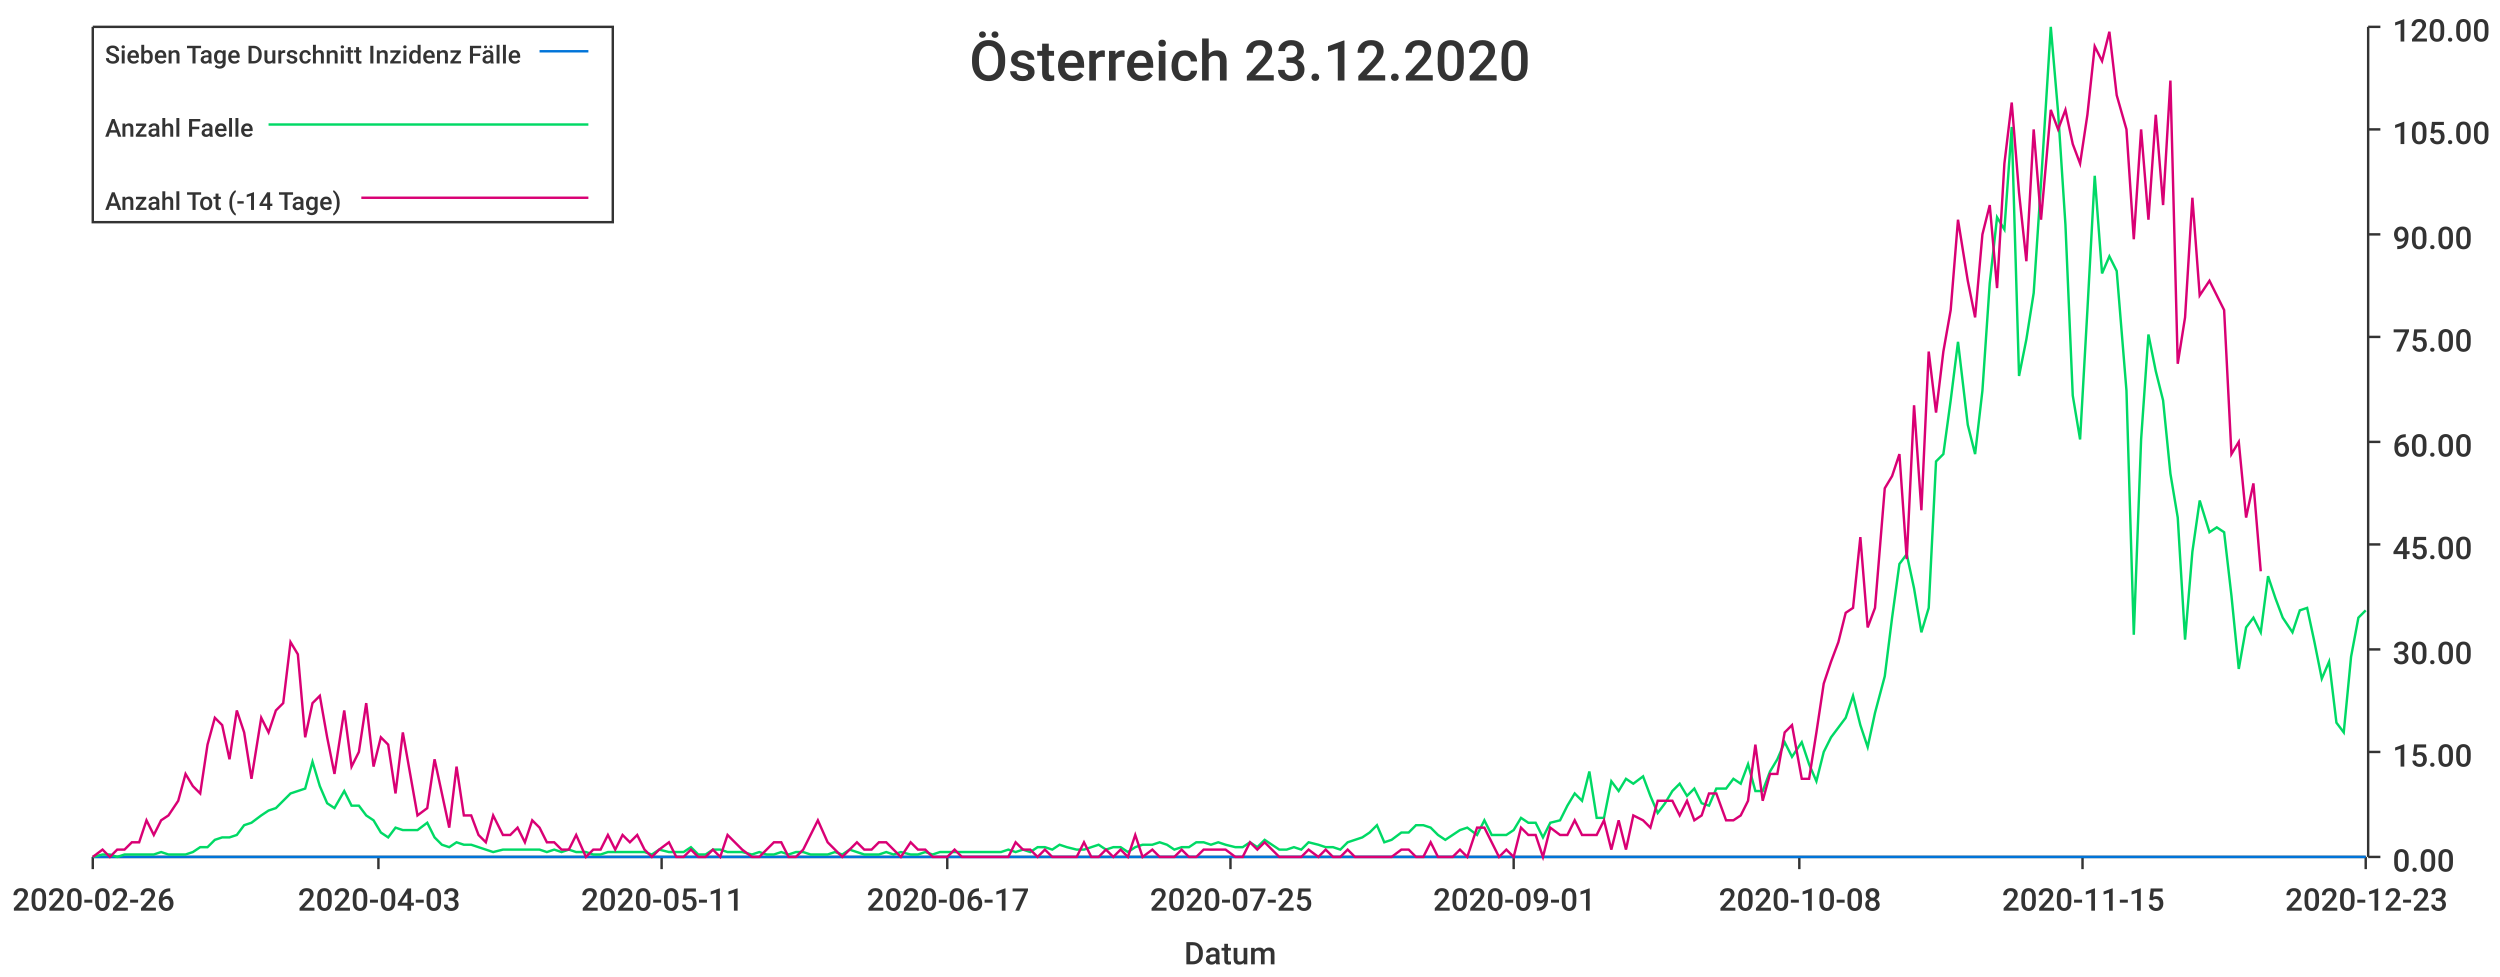
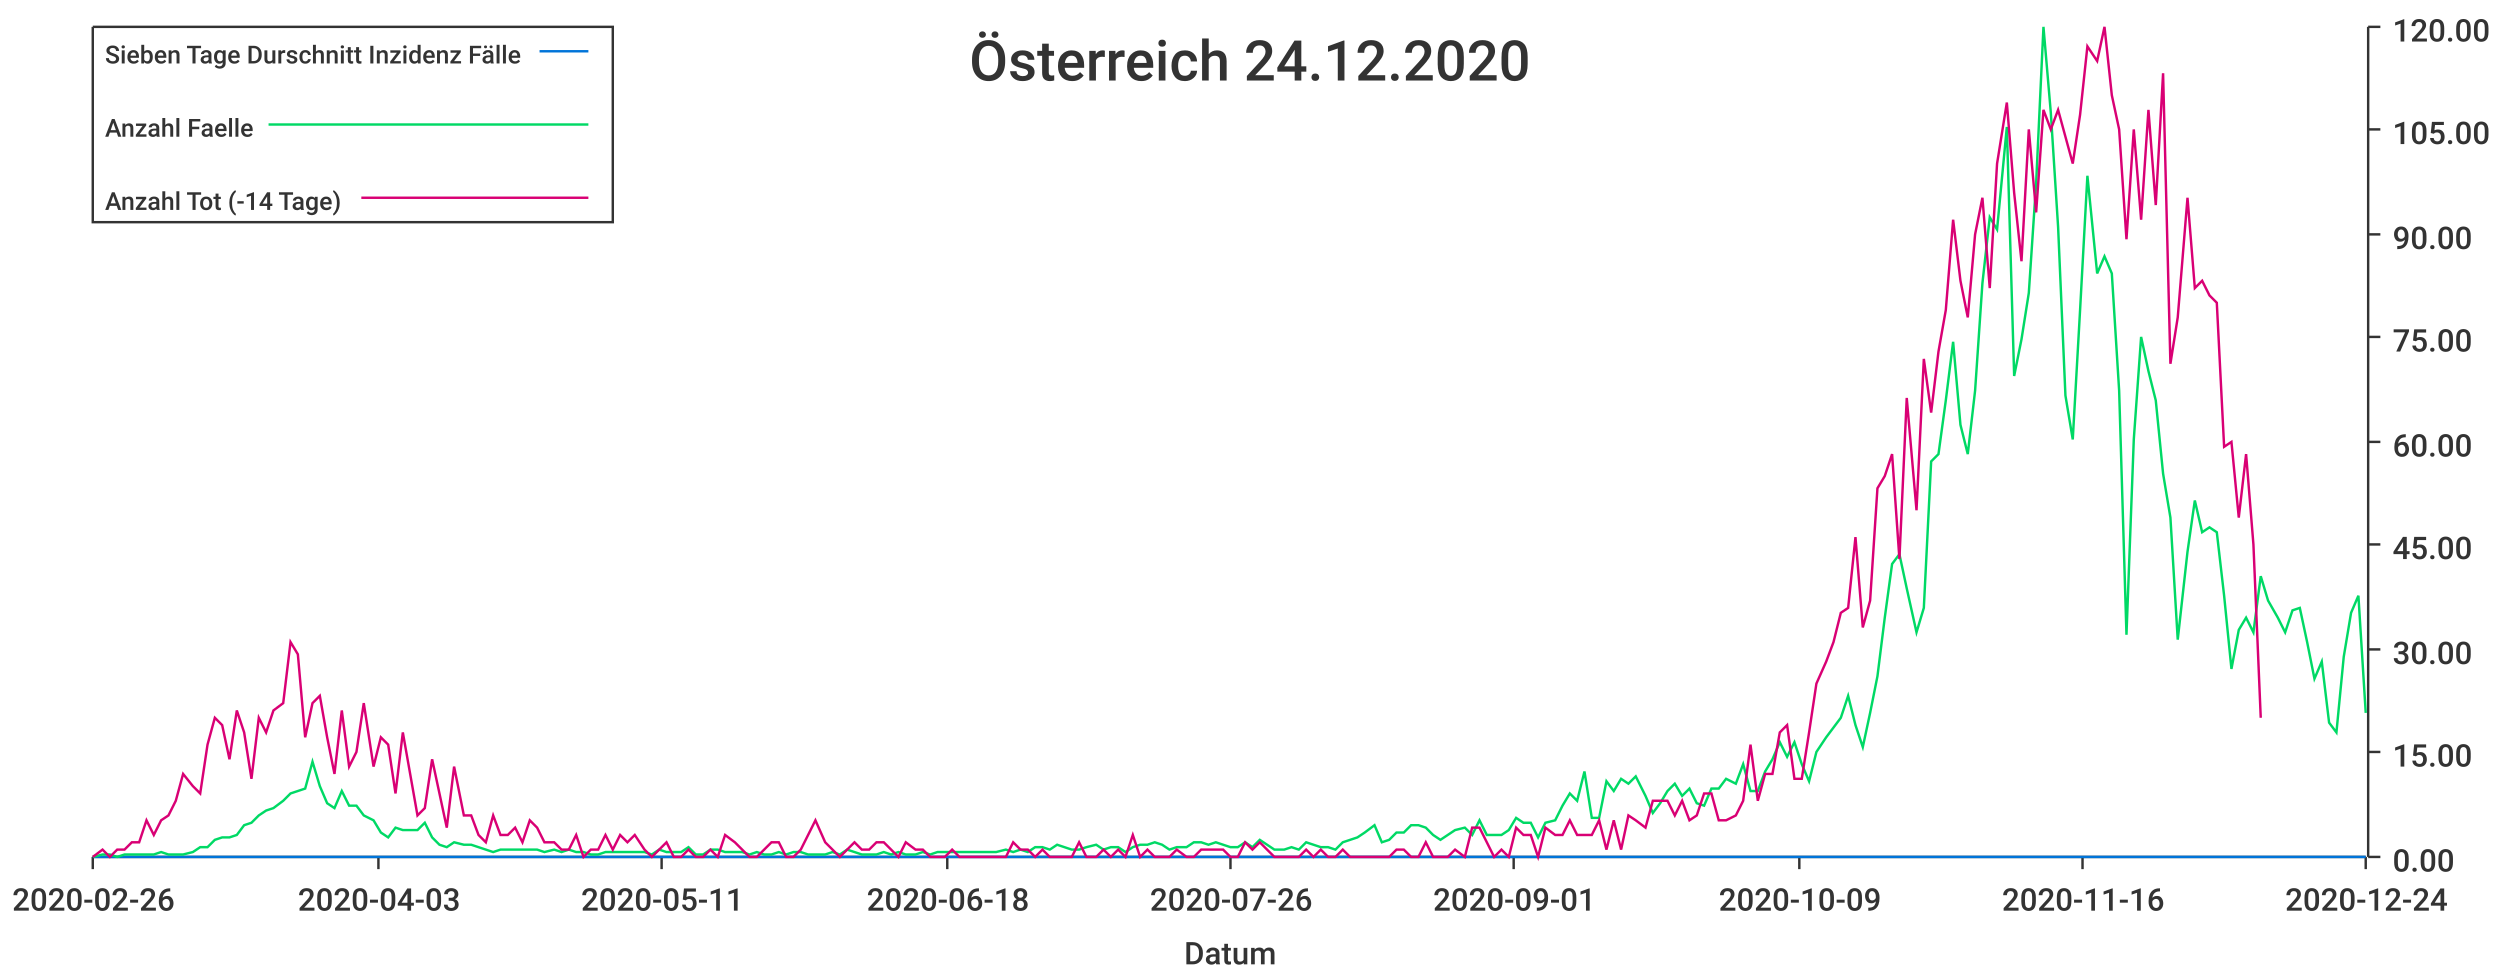
<svg xmlns="http://www.w3.org/2000/svg" width="1024" height="400">\n<path d="M 0 0 L 1024 0 L 1024 400 L 0 400 L 0 0" style="stroke-width:0;stroke:rgba(255,255,255,1.0);fill:rgba(255,255,255,1.0)" />
  <path d="M 38 11 L 969 11 L 969 351 L 38 351 L 38 11" style="stroke-width:0;stroke:rgba(255,255,255,1.0);fill:rgba(255,255,255,1.0)" />
  <path d="M 38 351 L 969 351" style="stroke-width:1;stroke:rgba(51,51,51,1.0);fill:none" />
  <path d="M 38 351 L 38 356" style="stroke-width:1;stroke:rgba(51,51,51,1.0);fill:none" />
  <text x="5" y="373" style="stroke-width:0;stroke:none;fill:rgba(51,51,51,1.0);font-size:12.8px;font-family:'Roboto Medium',sans-serif">2020-02-26</text>
  <path d="M 155 351 L 155 356" style="stroke-width:1;stroke:rgba(51,51,51,1.0);fill:none" />
  <text x="122" y="373" style="stroke-width:0;stroke:none;fill:rgba(51,51,51,1.0);font-size:12.8px;font-family:'Roboto Medium',sans-serif">2020-04-03</text>
  <path d="M 271 351 L 271 356" style="stroke-width:1;stroke:rgba(51,51,51,1.0);fill:none" />
  <text x="238" y="373" style="stroke-width:0;stroke:none;fill:rgba(51,51,51,1.0);font-size:12.8px;font-family:'Roboto Medium',sans-serif">2020-05-11</text>
  <path d="M 388 351 L 388 356" style="stroke-width:1;stroke:rgba(51,51,51,1.0);fill:none" />
-   <text x="355" y="373" style="stroke-width:0;stroke:none;fill:rgba(51,51,51,1.0);font-size:12.8px;font-family:'Roboto Medium',sans-serif">2020-06-17</text>
+   <text x="355" y="373" style="stroke-width:0;stroke:none;fill:rgba(51,51,51,1.0);font-size:12.8px;font-family:'Roboto Medium',sans-serif">2020-06-18</text>
  <path d="M 504 351 L 504 356" style="stroke-width:1;stroke:rgba(51,51,51,1.0);fill:none" />
-   <text x="471" y="373" style="stroke-width:0;stroke:none;fill:rgba(51,51,51,1.0);font-size:12.8px;font-family:'Roboto Medium',sans-serif">2020-07-25</text>
+   <text x="471" y="373" style="stroke-width:0;stroke:none;fill:rgba(51,51,51,1.0);font-size:12.8px;font-family:'Roboto Medium',sans-serif">2020-07-26</text>
  <path d="M 620 351 L 620 356" style="stroke-width:1;stroke:rgba(51,51,51,1.0);fill:none" />
  <text x="587" y="373" style="stroke-width:0;stroke:none;fill:rgba(51,51,51,1.0);font-size:12.8px;font-family:'Roboto Medium',sans-serif">2020-09-01</text>
  <path d="M 737 351 L 737 356" style="stroke-width:1;stroke:rgba(51,51,51,1.0);fill:none" />
-   <text x="704" y="373" style="stroke-width:0;stroke:none;fill:rgba(51,51,51,1.0);font-size:12.8px;font-family:'Roboto Medium',sans-serif">2020-10-08</text>
+   <text x="704" y="373" style="stroke-width:0;stroke:none;fill:rgba(51,51,51,1.0);font-size:12.8px;font-family:'Roboto Medium',sans-serif">2020-10-09</text>
  <path d="M 853 351 L 853 356" style="stroke-width:1;stroke:rgba(51,51,51,1.0);fill:none" />
-   <text x="820" y="373" style="stroke-width:0;stroke:none;fill:rgba(51,51,51,1.0);font-size:12.8px;font-family:'Roboto Medium',sans-serif">2020-11-15</text>
+   <text x="820" y="373" style="stroke-width:0;stroke:none;fill:rgba(51,51,51,1.0);font-size:12.8px;font-family:'Roboto Medium',sans-serif">2020-11-16</text>
  <path d="M 969 351 L 969 356" style="stroke-width:1;stroke:rgba(51,51,51,1.0);fill:none" />
-   <text x="936" y="373" style="stroke-width:0;stroke:none;fill:rgba(51,51,51,1.0);font-size:12.8px;font-family:'Roboto Medium',sans-serif">2020-12-23</text>
+   <text x="936" y="373" style="stroke-width:0;stroke:none;fill:rgba(51,51,51,1.0);font-size:12.8px;font-family:'Roboto Medium',sans-serif">2020-12-24</text>
  <text x="485" y="395" style="stroke-width:0;stroke:none;fill:rgba(51,51,51,1.0);font-size:12.8px;font-family:'Roboto Medium',sans-serif">Datum</text>
  <path d="M 970 351 L 970 11" style="stroke-width:1;stroke:rgba(51,51,51,1.0);fill:none" />
  <path d="M 970 351 L 975 351" style="stroke-width:1;stroke:rgba(51,51,51,1.0);fill:none" />
  <text x="980" y="357" style="stroke-width:0;stroke:none;fill:rgba(51,51,51,1.0);font-size:12.8px;font-family:'Roboto Medium',sans-serif">0.00</text>
  <path d="M 970 308 L 975 308" style="stroke-width:1;stroke:rgba(51,51,51,1.0);fill:none" />
  <text x="980" y="314" style="stroke-width:0;stroke:none;fill:rgba(51,51,51,1.0);font-size:12.8px;font-family:'Roboto Medium',sans-serif">15.00</text>
  <path d="M 970 266 L 975 266" style="stroke-width:1;stroke:rgba(51,51,51,1.0);fill:none" />
  <text x="980" y="272" style="stroke-width:0;stroke:none;fill:rgba(51,51,51,1.0);font-size:12.8px;font-family:'Roboto Medium',sans-serif">30.00</text>
  <path d="M 970 223 L 975 223" style="stroke-width:1;stroke:rgba(51,51,51,1.0);fill:none" />
  <text x="980" y="229" style="stroke-width:0;stroke:none;fill:rgba(51,51,51,1.0);font-size:12.8px;font-family:'Roboto Medium',sans-serif">45.00</text>
  <path d="M 970 181 L 975 181" style="stroke-width:1;stroke:rgba(51,51,51,1.0);fill:none" />
  <text x="980" y="187" style="stroke-width:0;stroke:none;fill:rgba(51,51,51,1.0);font-size:12.8px;font-family:'Roboto Medium',sans-serif">60.00</text>
  <path d="M 970 138 L 975 138" style="stroke-width:1;stroke:rgba(51,51,51,1.0);fill:none" />
  <text x="980" y="144" style="stroke-width:0;stroke:none;fill:rgba(51,51,51,1.0);font-size:12.8px;font-family:'Roboto Medium',sans-serif">75.00</text>
  <path d="M 970 96 L 975 96" style="stroke-width:1;stroke:rgba(51,51,51,1.0);fill:none" />
  <text x="980" y="102" style="stroke-width:0;stroke:none;fill:rgba(51,51,51,1.0);font-size:12.8px;font-family:'Roboto Medium',sans-serif">90.00</text>
  <path d="M 970 53 L 975 53" style="stroke-width:1;stroke:rgba(51,51,51,1.0);fill:none" />
  <text x="980" y="59" style="stroke-width:0;stroke:none;fill:rgba(51,51,51,1.0);font-size:12.8px;font-family:'Roboto Medium',sans-serif">105.00</text>
  <path d="M 970 11 L 975 11" style="stroke-width:1;stroke:rgba(51,51,51,1.0);fill:none" />
  <text x="980" y="17" style="stroke-width:0;stroke:none;fill:rgba(51,51,51,1.0);font-size:12.8px;font-family:'Roboto Medium',sans-serif">120.00</text>
-   <path d="M 38 351 L 42 351 L 45 351 L 48 351 L 51 351 L 54 351 L 57 351 L 60 351 L 63 351 L 66 351 L 69 351 L 73 351 L 76 351 L 79 351 L 82 351 L 85 351 L 88 351 L 91 351 L 94 351 L 97 351 L 100 351 L 103 351 L 107 351 L 110 351 L 113 351 L 116 351 L 119 351 L 122 351 L 125 351 L 128 351 L 131 351 L 134 351 L 137 351 L 141 351 L 144 351 L 147 351 L 150 351 L 153 351 L 156 351 L 159 351 L 162 351 L 165 351 L 168 351 L 171 351 L 175 351 L 178 351 L 181 351 L 184 351 L 187 351 L 190 351 L 193 351 L 196 351 L 199 351 L 202 351 L 206 351 L 209 351 L 212 351 L 215 351 L 218 351 L 221 351 L 224 351 L 227 351 L 230 351 L 233 351 L 236 351 L 240 351 L 243 351 L 246 351 L 249 351 L 252 351 L 255 351 L 258 351 L 261 351 L 264 351 L 267 351 L 270 351 L 274 351 L 277 351 L 280 351 L 283 351 L 286 351 L 289 351 L 292 351 L 295 351 L 298 351 L 301 351 L 304 351 L 308 351 L 311 351 L 314 351 L 317 351 L 320 351 L 323 351 L 326 351 L 329 351 L 332 351 L 335 351 L 339 351 L 342 351 L 345 351 L 348 351 L 351 351 L 354 351 L 357 351 L 360 351 L 363 351 L 366 351 L 369 351 L 373 351 L 376 351 L 379 351 L 382 351 L 385 351 L 388 351 L 391 351 L 394 351 L 397 351 L 400 351 L 403 351 L 407 351 L 410 351 L 413 351 L 416 351 L 419 351 L 422 351 L 425 351 L 428 351 L 431 351 L 434 351 L 437 351 L 441 351 L 444 351 L 447 351 L 450 351 L 453 351 L 456 351 L 459 351 L 462 351 L 465 351 L 468 351 L 472 351 L 475 351 L 478 351 L 481 351 L 484 351 L 487 351 L 490 351 L 493 351 L 496 351 L 499 351 L 502 351 L 506 351 L 509 351 L 512 351 L 515 351 L 518 351 L 521 351 L 524 351 L 527 351 L 530 351 L 533 351 L 536 351 L 540 351 L 543 351 L 546 351 L 549 351 L 552 351 L 555 351 L 558 351 L 561 351 L 564 351 L 567 351 L 570 351 L 574 351 L 577 351 L 580 351 L 583 351 L 586 351 L 589 351 L 592 351 L 595 351 L 598 351 L 601 351 L 605 351 L 608 351 L 611 351 L 614 351 L 617 351 L 620 351 L 623 351 L 626 351 L 629 351 L 632 351 L 635 351 L 639 351 L 642 351 L 645 351 L 648 351 L 651 351 L 654 351 L 657 351 L 660 351 L 663 351 L 666 351 L 669 351 L 673 351 L 676 351 L 679 351 L 682 351 L 685 351 L 688 351 L 691 351 L 694 351 L 697 351 L 700 351 L 703 351 L 707 351 L 710 351 L 713 351 L 716 351 L 719 351 L 722 351 L 725 351 L 728 351 L 731 351 L 734 351 L 738 351 L 741 351 L 744 351 L 747 351 L 750 351 L 753 351 L 756 351 L 759 351 L 762 351 L 765 351 L 768 351 L 772 351 L 775 351 L 778 351 L 781 351 L 784 351 L 787 351 L 790 351 L 793 351 L 796 351 L 799 351 L 802 351 L 806 351 L 809 351 L 812 351 L 815 351 L 818 351 L 821 351 L 824 351 L 827 351 L 830 351 L 833 351 L 836 351 L 840 351 L 843 351 L 846 351 L 849 351 L 852 351 L 855 351 L 858 351 L 861 351 L 864 351 L 867 351 L 871 351 L 874 351 L 877 351 L 880 351 L 883 351 L 886 351 L 889 351 L 892 351 L 895 351 L 898 351 L 901 351 L 905 351 L 908 351 L 911 351 L 914 351 L 917 351 L 920 351 L 923 351 L 926 351 L 929 351 L 932 351 L 935 351 L 939 351 L 942 351 L 945 351 L 948 351 L 951 351 L 954 351 L 957 351 L 960 351 L 963 351 L 966 351 L 969 351" style="stroke-width:1;stroke:rgba(0,116,217,1.0);fill:none" />
-   <path d="M 38 351 L 42 350 L 45 350 L 48 351 L 51 350 L 54 350 L 57 350 L 60 350 L 63 350 L 66 349 L 69 350 L 73 350 L 76 350 L 79 349 L 82 347 L 85 347 L 88 344 L 91 343 L 94 343 L 97 342 L 100 338 L 103 337 L 107 334 L 110 332 L 113 331 L 116 328 L 119 325 L 122 324 L 125 323 L 128 312 L 131 322 L 134 329 L 137 331 L 141 324 L 144 330 L 147 330 L 150 334 L 153 336 L 156 341 L 159 343 L 162 339 L 165 340 L 168 340 L 171 340 L 175 337 L 178 343 L 181 346 L 184 347 L 187 345 L 190 346 L 193 346 L 196 347 L 199 348 L 202 349 L 206 348 L 209 348 L 212 348 L 215 348 L 218 348 L 221 348 L 224 349 L 227 348 L 230 349 L 233 348 L 236 349 L 240 349 L 243 350 L 246 350 L 249 349 L 252 349 L 255 349 L 258 349 L 261 349 L 264 349 L 267 350 L 270 348 L 274 349 L 277 349 L 280 349 L 283 347 L 286 350 L 289 350 L 292 348 L 295 348 L 298 349 L 301 349 L 304 349 L 308 350 L 311 349 L 314 350 L 317 350 L 320 349 L 323 350 L 326 349 L 329 349 L 332 350 L 335 350 L 339 350 L 342 349 L 345 350 L 348 348 L 351 349 L 354 350 L 357 350 L 360 350 L 363 349 L 366 350 L 369 349 L 373 350 L 376 350 L 379 349 L 382 350 L 385 349 L 388 349 L 391 349 L 394 349 L 397 349 L 400 349 L 403 349 L 407 349 L 410 349 L 413 348 L 416 349 L 419 348 L 422 349 L 425 347 L 428 347 L 431 348 L 434 346 L 437 347 L 441 348 L 444 348 L 447 347 L 450 346 L 453 348 L 456 347 L 459 347 L 462 349 L 465 347 L 468 346 L 472 346 L 475 345 L 478 346 L 481 348 L 484 347 L 487 347 L 490 345 L 493 345 L 496 346 L 499 345 L 502 346 L 506 347 L 509 347 L 512 345 L 515 347 L 518 344 L 521 346 L 524 348 L 527 348 L 530 347 L 533 348 L 536 345 L 540 346 L 543 347 L 546 347 L 549 348 L 552 345 L 555 344 L 558 343 L 561 341 L 564 338 L 567 345 L 570 344 L 574 341 L 577 341 L 580 338 L 583 338 L 586 339 L 589 342 L 592 344 L 595 342 L 598 340 L 601 339 L 605 342 L 608 336 L 611 342 L 614 342 L 617 342 L 620 340 L 623 335 L 626 337 L 629 337 L 632 343 L 635 337 L 639 336 L 642 330 L 645 325 L 648 328 L 651 316 L 654 335 L 657 335 L 660 320 L 663 324 L 666 319 L 669 321 L 673 318 L 676 326 L 679 333 L 682 329 L 685 324 L 688 321 L 691 326 L 694 323 L 697 329 L 700 330 L 703 323 L 707 323 L 710 319 L 713 321 L 716 313 L 719 324 L 722 324 L 725 316 L 728 311 L 731 304 L 734 310 L 738 304 L 741 313 L 744 320 L 747 308 L 750 302 L 753 298 L 756 294 L 759 285 L 762 297 L 765 306 L 768 292 L 772 277 L 775 253 L 778 231 L 781 227 L 784 241 L 787 259 L 790 249 L 793 189 L 796 186 L 799 164 L 802 140 L 806 174 L 809 186 L 812 160 L 815 116 L 818 89 L 821 94 L 824 52 L 827 154 L 830 139 L 833 120 L 836 75 L 840 11 L 843 46 L 846 92 L 849 162 L 852 180 L 855 127 L 858 72 L 861 112 L 864 105 L 867 111 L 871 160 L 874 260 L 877 180 L 880 137 L 883 152 L 886 164 L 889 194 L 892 212 L 895 262 L 898 226 L 901 205 L 905 218 L 908 216 L 911 218 L 914 244 L 917 274 L 920 257 L 923 253 L 926 259 L 929 236 L 932 245 L 935 253 L 939 259 L 942 250 L 945 249 L 948 263 L 951 278 L 954 271 L 957 296 L 960 300 L 963 269 L 966 253 L 969 250" style="stroke-width:1;stroke:rgba(0,217,101,1.0);fill:none" />
-   <path d="M 38 351 L 42 348 L 45 351 L 48 348 L 51 348 L 54 345 L 57 345 L 60 336 L 63 342 L 66 336 L 69 334 L 73 328 L 76 317 L 79 322 L 82 325 L 85 305 L 88 294 L 91 297 L 94 311 L 97 291 L 100 300 L 103 319 L 107 294 L 110 300 L 113 291 L 116 288 L 119 263 L 122 268 L 125 302 L 128 288 L 131 285 L 134 302 L 137 317 L 141 291 L 144 314 L 147 308 L 150 288 L 153 314 L 156 302 L 159 305 L 162 325 L 165 300 L 168 317 L 171 334 L 175 331 L 178 311 L 181 325 L 184 339 L 187 314 L 190 334 L 193 334 L 196 342 L 199 345 L 202 334 L 206 342 L 209 342 L 212 339 L 215 345 L 218 336 L 221 339 L 224 345 L 227 345 L 230 348 L 233 348 L 236 342 L 240 351 L 243 348 L 246 348 L 249 342 L 252 348 L 255 342 L 258 345 L 261 342 L 264 348 L 267 351 L 270 348 L 274 345 L 277 351 L 280 351 L 283 348 L 286 351 L 289 351 L 292 348 L 295 351 L 298 342 L 301 345 L 304 348 L 308 351 L 311 351 L 314 348 L 317 345 L 320 345 L 323 351 L 326 351 L 329 348 L 332 342 L 335 336 L 339 345 L 342 348 L 345 351 L 348 348 L 351 345 L 354 348 L 357 348 L 360 345 L 363 345 L 366 348 L 369 351 L 373 345 L 376 348 L 379 348 L 382 351 L 385 351 L 388 351 L 391 348 L 394 351 L 397 351 L 400 351 L 403 351 L 407 351 L 410 351 L 413 351 L 416 345 L 419 348 L 422 348 L 425 351 L 428 348 L 431 351 L 434 351 L 437 351 L 441 351 L 444 345 L 447 351 L 450 351 L 453 348 L 456 351 L 459 348 L 462 351 L 465 342 L 468 351 L 472 348 L 475 351 L 478 351 L 481 351 L 484 348 L 487 351 L 490 351 L 493 348 L 496 348 L 499 348 L 502 348 L 506 351 L 509 351 L 512 345 L 515 348 L 518 345 L 521 348 L 524 351 L 527 351 L 530 351 L 533 351 L 536 348 L 540 351 L 543 348 L 546 351 L 549 351 L 552 348 L 555 351 L 558 351 L 561 351 L 564 351 L 567 351 L 570 351 L 574 348 L 577 348 L 580 351 L 583 351 L 586 345 L 589 351 L 592 351 L 595 351 L 598 348 L 601 351 L 605 339 L 608 339 L 611 345 L 614 351 L 617 348 L 620 351 L 623 339 L 626 342 L 629 342 L 632 351 L 635 339 L 639 342 L 642 342 L 645 336 L 648 342 L 651 342 L 654 342 L 657 336 L 660 348 L 663 336 L 666 348 L 669 334 L 673 336 L 676 339 L 679 328 L 682 328 L 685 328 L 688 334 L 691 328 L 694 336 L 697 334 L 700 325 L 703 325 L 707 336 L 710 336 L 713 334 L 716 328 L 719 305 L 722 328 L 725 317 L 728 317 L 731 300 L 734 297 L 738 319 L 741 319 L 744 300 L 747 280 L 750 271 L 753 263 L 756 251 L 759 249 L 762 220 L 765 257 L 768 249 L 772 200 L 775 195 L 778 186 L 781 229 L 784 166 L 787 209 L 790 144 L 793 169 L 796 144 L 799 127 L 802 90 L 806 115 L 809 130 L 812 96 L 815 84 L 818 118 L 821 67 L 824 42 L 827 79 L 830 107 L 833 53 L 836 90 L 840 45 L 843 53 L 846 45 L 849 59 L 852 67 L 855 47 L 858 19 L 861 25 L 864 13 L 867 39 L 871 53 L 874 98 L 877 53 L 880 90 L 883 47 L 886 84 L 889 33 L 892 149 L 895 130 L 898 81 L 901 121 L 905 115 L 908 121 L 911 127 L 914 186 L 917 181 L 920 212 L 923 198 L 926 234" style="stroke-width:1;stroke:rgba(217,0,116,1.0);fill:none" />
-   <text x="397" y="33" style="stroke-width:0;stroke:none;fill:rgba(51,51,51,1.0);font-size:23.0px;font-family:'Roboto Medium',sans-serif">Österreich 23.12.2020</text>
+   <path d="M 38 351 L 42 351 L 45 351 L 48 351 L 51 351 L 54 351 L 57 351 L 60 351 L 63 351 L 66 351 L 69 351 L 72 351 L 75 351 L 79 351 L 82 351 L 85 351 L 88 351 L 91 351 L 94 351 L 97 351 L 100 351 L 103 351 L 106 351 L 109 351 L 112 351 L 116 351 L 119 351 L 122 351 L 125 351 L 128 351 L 131 351 L 134 351 L 137 351 L 140 351 L 143 351 L 146 351 L 149 351 L 153 351 L 156 351 L 159 351 L 162 351 L 165 351 L 168 351 L 171 351 L 174 351 L 177 351 L 180 351 L 183 351 L 186 351 L 190 351 L 193 351 L 196 351 L 199 351 L 202 351 L 205 351 L 208 351 L 211 351 L 214 351 L 217 351 L 220 351 L 223 351 L 227 351 L 230 351 L 233 351 L 236 351 L 239 351 L 242 351 L 245 351 L 248 351 L 251 351 L 254 351 L 257 351 L 260 351 L 264 351 L 267 351 L 270 351 L 273 351 L 276 351 L 279 351 L 282 351 L 285 351 L 288 351 L 291 351 L 294 351 L 297 351 L 301 351 L 304 351 L 307 351 L 310 351 L 313 351 L 316 351 L 319 351 L 322 351 L 325 351 L 328 351 L 331 351 L 334 351 L 338 351 L 341 351 L 344 351 L 347 351 L 350 351 L 353 351 L 356 351 L 359 351 L 362 351 L 365 351 L 368 351 L 371 351 L 375 351 L 378 351 L 381 351 L 384 351 L 387 351 L 390 351 L 393 351 L 396 351 L 399 351 L 402 351 L 405 351 L 408 351 L 412 351 L 415 351 L 418 351 L 421 351 L 424 351 L 427 351 L 430 351 L 433 351 L 436 351 L 439 351 L 442 351 L 445 351 L 449 351 L 452 351 L 455 351 L 458 351 L 461 351 L 464 351 L 467 351 L 470 351 L 473 351 L 476 351 L 479 351 L 482 351 L 486 351 L 489 351 L 492 351 L 495 351 L 498 351 L 501 351 L 504 351 L 507 351 L 510 351 L 513 351 L 516 351 L 519 351 L 522 351 L 526 351 L 529 351 L 532 351 L 535 351 L 538 351 L 541 351 L 544 351 L 547 351 L 550 351 L 553 351 L 556 351 L 559 351 L 563 351 L 566 351 L 569 351 L 572 351 L 575 351 L 578 351 L 581 351 L 584 351 L 587 351 L 590 351 L 593 351 L 596 351 L 600 351 L 603 351 L 606 351 L 609 351 L 612 351 L 615 351 L 618 351 L 621 351 L 624 351 L 627 351 L 630 351 L 633 351 L 637 351 L 640 351 L 643 351 L 646 351 L 649 351 L 652 351 L 655 351 L 658 351 L 661 351 L 664 351 L 667 351 L 670 351 L 674 351 L 677 351 L 680 351 L 683 351 L 686 351 L 689 351 L 692 351 L 695 351 L 698 351 L 701 351 L 704 351 L 707 351 L 711 351 L 714 351 L 717 351 L 720 351 L 723 351 L 726 351 L 729 351 L 732 351 L 735 351 L 738 351 L 741 351 L 744 351 L 748 351 L 751 351 L 754 351 L 757 351 L 760 351 L 763 351 L 766 351 L 769 351 L 772 351 L 775 351 L 778 351 L 781 351 L 785 351 L 788 351 L 791 351 L 794 351 L 797 351 L 800 351 L 803 351 L 806 351 L 809 351 L 812 351 L 815 351 L 818 351 L 822 351 L 825 351 L 828 351 L 831 351 L 834 351 L 837 351 L 840 351 L 843 351 L 846 351 L 849 351 L 852 351 L 855 351 L 859 351 L 862 351 L 865 351 L 868 351 L 871 351 L 874 351 L 877 351 L 880 351 L 883 351 L 886 351 L 889 351 L 892 351 L 896 351 L 899 351 L 902 351 L 905 351 L 908 351 L 911 351 L 914 351 L 917 351 L 920 351 L 923 351 L 926 351 L 929 351 L 933 351 L 936 351 L 939 351 L 942 351 L 945 351 L 948 351 L 951 351 L 954 351 L 957 351 L 960 351 L 963 351 L 966 351 L 969 351" style="stroke-width:1;stroke:rgba(0,116,217,1.0);fill:none" />
+   <path d="M 38 351 L 42 350 L 45 350 L 48 351 L 51 350 L 54 350 L 57 350 L 60 350 L 63 350 L 66 349 L 69 350 L 72 350 L 75 350 L 79 349 L 82 347 L 85 347 L 88 344 L 91 343 L 94 343 L 97 342 L 100 338 L 103 337 L 106 334 L 109 332 L 112 331 L 116 328 L 119 325 L 122 324 L 125 323 L 128 312 L 131 322 L 134 329 L 137 331 L 140 324 L 143 330 L 146 330 L 149 334 L 153 336 L 156 341 L 159 343 L 162 339 L 165 340 L 168 340 L 171 340 L 174 337 L 177 343 L 180 346 L 183 347 L 186 345 L 190 346 L 193 346 L 196 347 L 199 348 L 202 349 L 205 348 L 208 348 L 211 348 L 214 348 L 217 348 L 220 348 L 223 349 L 227 348 L 230 349 L 233 348 L 236 349 L 239 349 L 242 350 L 245 350 L 248 349 L 251 349 L 254 349 L 257 349 L 260 349 L 264 349 L 267 350 L 270 348 L 273 349 L 276 349 L 279 349 L 282 347 L 285 350 L 288 350 L 291 348 L 294 348 L 297 349 L 301 349 L 304 349 L 307 350 L 310 349 L 313 350 L 316 350 L 319 349 L 322 350 L 325 349 L 328 349 L 331 350 L 334 350 L 338 350 L 341 349 L 344 350 L 347 348 L 350 349 L 353 350 L 356 350 L 359 350 L 362 349 L 365 350 L 368 349 L 371 350 L 375 350 L 378 349 L 381 350 L 384 349 L 387 349 L 390 349 L 393 349 L 396 349 L 399 349 L 402 349 L 405 349 L 408 349 L 412 348 L 415 349 L 418 348 L 421 349 L 424 347 L 427 347 L 430 348 L 433 346 L 436 347 L 439 348 L 442 348 L 445 347 L 449 346 L 452 348 L 455 347 L 458 347 L 461 349 L 464 347 L 467 346 L 470 346 L 473 345 L 476 346 L 479 348 L 482 347 L 486 347 L 489 345 L 492 345 L 495 346 L 498 345 L 501 346 L 504 347 L 507 347 L 510 345 L 513 347 L 516 344 L 519 346 L 522 348 L 526 348 L 529 347 L 532 348 L 535 345 L 538 346 L 541 347 L 544 347 L 547 348 L 550 345 L 553 344 L 556 343 L 559 341 L 563 338 L 566 345 L 569 344 L 572 341 L 575 341 L 578 338 L 581 338 L 584 339 L 587 342 L 590 344 L 593 342 L 596 340 L 600 339 L 603 342 L 606 336 L 609 342 L 612 342 L 615 342 L 618 340 L 621 335 L 624 337 L 627 337 L 630 343 L 633 337 L 637 336 L 640 330 L 643 325 L 646 328 L 649 316 L 652 335 L 655 335 L 658 320 L 661 324 L 664 319 L 667 321 L 670 318 L 674 326 L 677 333 L 680 329 L 683 324 L 686 321 L 689 326 L 692 323 L 695 329 L 698 330 L 701 323 L 704 323 L 707 319 L 711 321 L 714 313 L 717 324 L 720 324 L 723 316 L 726 311 L 729 304 L 732 310 L 735 304 L 738 313 L 741 320 L 744 308 L 748 302 L 751 298 L 754 294 L 757 285 L 760 297 L 763 306 L 766 292 L 769 277 L 772 253 L 775 231 L 778 227 L 781 241 L 785 259 L 788 249 L 791 189 L 794 186 L 797 164 L 800 140 L 803 174 L 806 186 L 809 160 L 812 116 L 815 89 L 818 94 L 822 52 L 825 154 L 828 139 L 831 120 L 834 75 L 837 11 L 840 46 L 843 93 L 846 162 L 849 180 L 852 127 L 855 72 L 859 112 L 862 105 L 865 112 L 868 160 L 871 260 L 874 180 L 877 138 L 880 152 L 883 164 L 886 194 L 889 212 L 892 262 L 896 226 L 899 205 L 902 218 L 905 216 L 908 218 L 911 244 L 914 274 L 917 258 L 920 253 L 923 259 L 926 236 L 929 246 L 933 253 L 936 259 L 939 250 L 942 249 L 945 263 L 948 278 L 951 271 L 954 296 L 957 300 L 960 269 L 963 251 L 966 244 L 969 292" style="stroke-width:1;stroke:rgba(0,217,101,1.0);fill:none" />
+   <path d="M 38 351 L 42 348 L 45 351 L 48 348 L 51 348 L 54 345 L 57 345 L 60 336 L 63 342 L 66 336 L 69 334 L 72 328 L 75 317 L 79 322 L 82 325 L 85 305 L 88 294 L 91 297 L 94 311 L 97 291 L 100 300 L 103 319 L 106 294 L 109 300 L 112 291 L 116 288 L 119 263 L 122 268 L 125 302 L 128 288 L 131 285 L 134 302 L 137 317 L 140 291 L 143 314 L 146 308 L 149 288 L 153 314 L 156 302 L 159 305 L 162 325 L 165 300 L 168 317 L 171 334 L 174 331 L 177 311 L 180 325 L 183 339 L 186 314 L 190 334 L 193 334 L 196 342 L 199 345 L 202 334 L 205 342 L 208 342 L 211 339 L 214 345 L 217 336 L 220 339 L 223 345 L 227 345 L 230 348 L 233 348 L 236 342 L 239 351 L 242 348 L 245 348 L 248 342 L 251 348 L 254 342 L 257 345 L 260 342 L 264 348 L 267 351 L 270 348 L 273 345 L 276 351 L 279 351 L 282 348 L 285 351 L 288 351 L 291 348 L 294 351 L 297 342 L 301 345 L 304 348 L 307 351 L 310 351 L 313 348 L 316 345 L 319 345 L 322 351 L 325 351 L 328 348 L 331 342 L 334 336 L 338 345 L 341 348 L 344 351 L 347 348 L 350 345 L 353 348 L 356 348 L 359 345 L 362 345 L 365 348 L 368 351 L 371 345 L 375 348 L 378 348 L 381 351 L 384 351 L 387 351 L 390 348 L 393 351 L 396 351 L 399 351 L 402 351 L 405 351 L 408 351 L 412 351 L 415 345 L 418 348 L 421 348 L 424 351 L 427 348 L 430 351 L 433 351 L 436 351 L 439 351 L 442 345 L 445 351 L 449 351 L 452 348 L 455 351 L 458 348 L 461 351 L 464 342 L 467 351 L 470 348 L 473 351 L 476 351 L 479 351 L 482 348 L 486 351 L 489 351 L 492 348 L 495 348 L 498 348 L 501 348 L 504 351 L 507 351 L 510 345 L 513 348 L 516 345 L 519 348 L 522 351 L 526 351 L 529 351 L 532 351 L 535 348 L 538 351 L 541 348 L 544 351 L 547 351 L 550 348 L 553 351 L 556 351 L 559 351 L 563 351 L 566 351 L 569 351 L 572 348 L 575 348 L 578 351 L 581 351 L 584 345 L 587 351 L 590 351 L 593 351 L 596 348 L 600 351 L 603 339 L 606 339 L 609 345 L 612 351 L 615 348 L 618 351 L 621 339 L 624 342 L 627 342 L 630 351 L 633 339 L 637 342 L 640 342 L 643 336 L 646 342 L 649 342 L 652 342 L 655 336 L 658 348 L 661 336 L 664 348 L 667 334 L 670 336 L 674 339 L 677 328 L 680 328 L 683 328 L 686 334 L 689 328 L 692 336 L 695 334 L 698 325 L 701 325 L 704 336 L 707 336 L 711 334 L 714 328 L 717 305 L 720 328 L 723 317 L 726 317 L 729 300 L 732 297 L 735 319 L 738 319 L 741 300 L 744 280 L 748 271 L 751 263 L 754 251 L 757 249 L 760 220 L 763 257 L 766 246 L 769 200 L 772 195 L 775 186 L 778 229 L 781 163 L 785 209 L 788 147 L 791 169 L 794 144 L 797 127 L 800 90 L 803 115 L 806 130 L 809 96 L 812 81 L 815 118 L 818 67 L 822 42 L 825 79 L 828 107 L 831 53 L 834 87 L 837 45 L 840 53 L 843 45 L 846 56 L 849 67 L 852 47 L 855 19 L 859 25 L 862 11 L 865 39 L 868 53 L 871 98 L 874 53 L 877 90 L 880 45 L 883 84 L 886 30 L 889 149 L 892 130 L 896 81 L 899 118 L 902 115 L 905 121 L 908 124 L 911 183 L 914 181 L 917 212 L 920 186 L 923 223 L 926 294" style="stroke-width:1;stroke:rgba(217,0,116,1.0);fill:none" />
+   <text x="397" y="33" style="stroke-width:0;stroke:none;fill:rgba(51,51,51,1.0);font-size:23.0px;font-family:'Roboto Medium',sans-serif">Österreich 24.12.2020</text>
  <path d="M 38 11 L 251 11 L 251 91 L 38 91 L 38 11" style="stroke-width:1;stroke:rgba(51,51,51,1.0);fill:rgba(255,255,255,1.0)" />
  <text x="43" y="26" style="stroke-width:0;stroke:none;fill:rgba(51,51,51,1.0);font-size:10.2px;font-family:'Roboto Medium',sans-serif">Sieben Tage Durschnitt Inzidenz Fälle</text>
  <path d="M 221 21 L 241 21" style="stroke-width:1;stroke:rgba(0,116,217,1.0);fill:none" />
  <text x="43" y="56" style="stroke-width:0;stroke:none;fill:rgba(51,51,51,1.0);font-size:10.2px;font-family:'Roboto Medium',sans-serif">Anzahl Faelle</text>
  <path d="M 110 51 L 241 51" style="stroke-width:1;stroke:rgba(0,217,101,1.0);fill:none" />
  <text x="43" y="86" style="stroke-width:0;stroke:none;fill:rgba(51,51,51,1.0);font-size:10.2px;font-family:'Roboto Medium',sans-serif">Anzahl Tot (-14 Tage)</text>
  <path d="M 148 81 L 241 81" style="stroke-width:1;stroke:rgba(217,0,116,1.0);fill:none" />
</svg>
